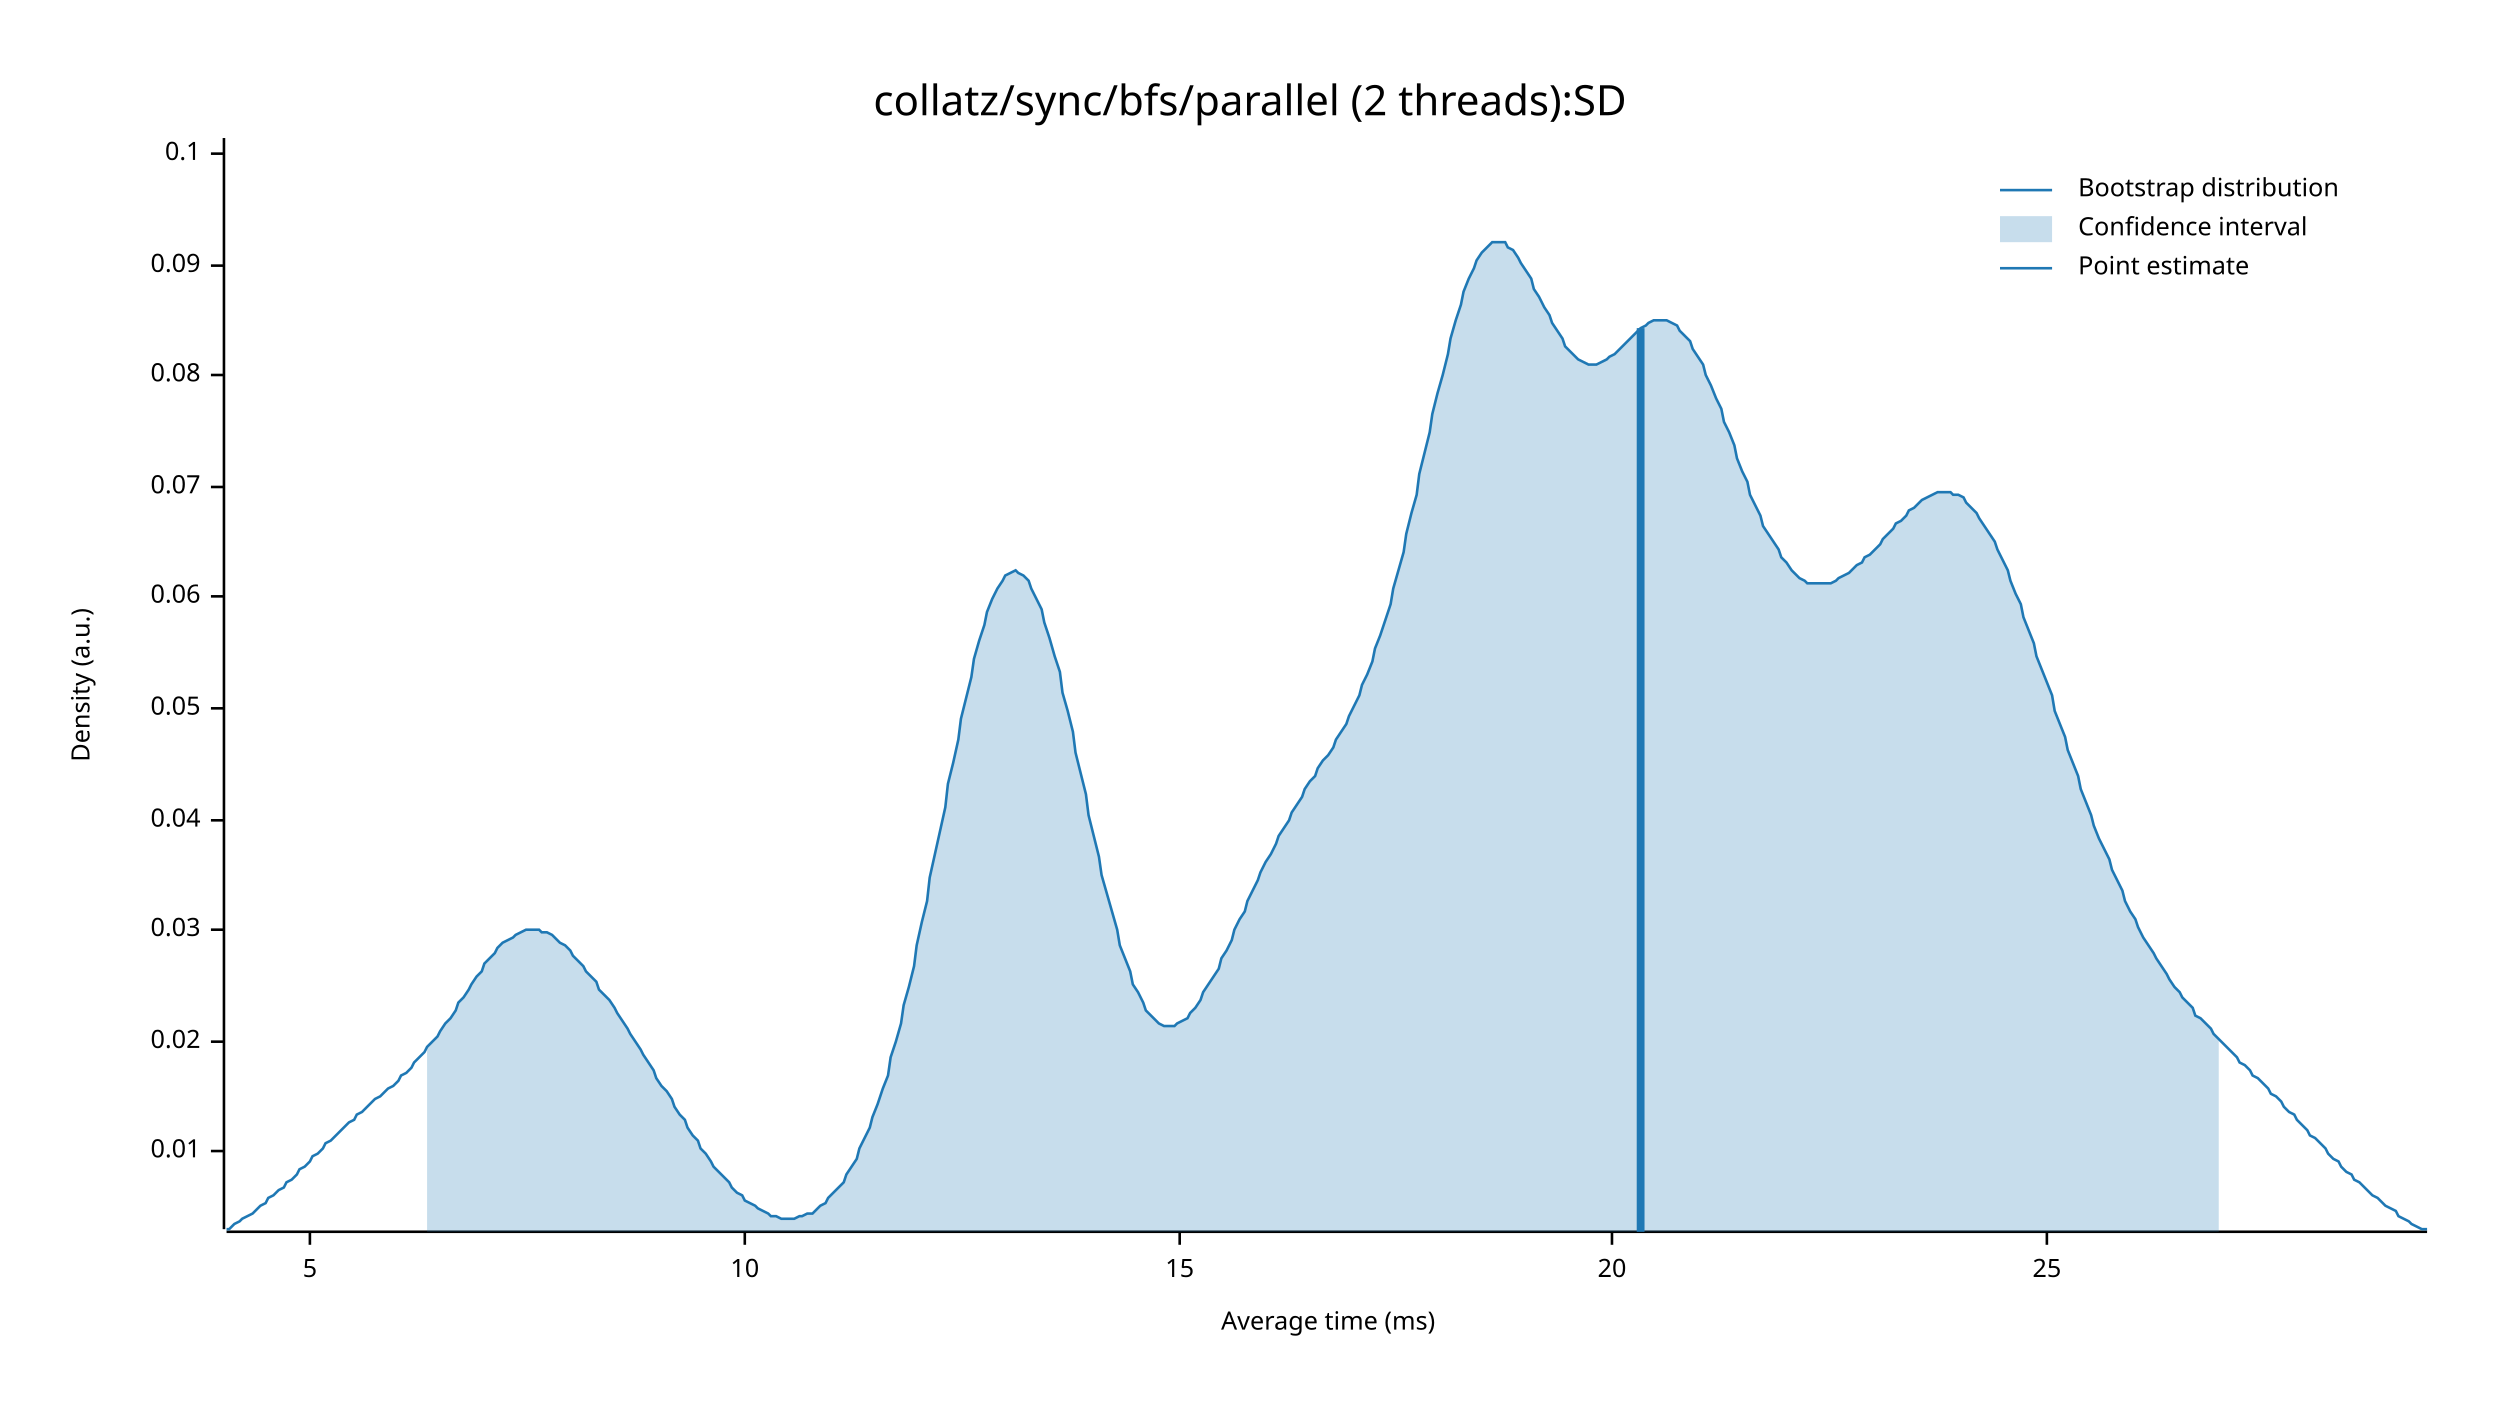
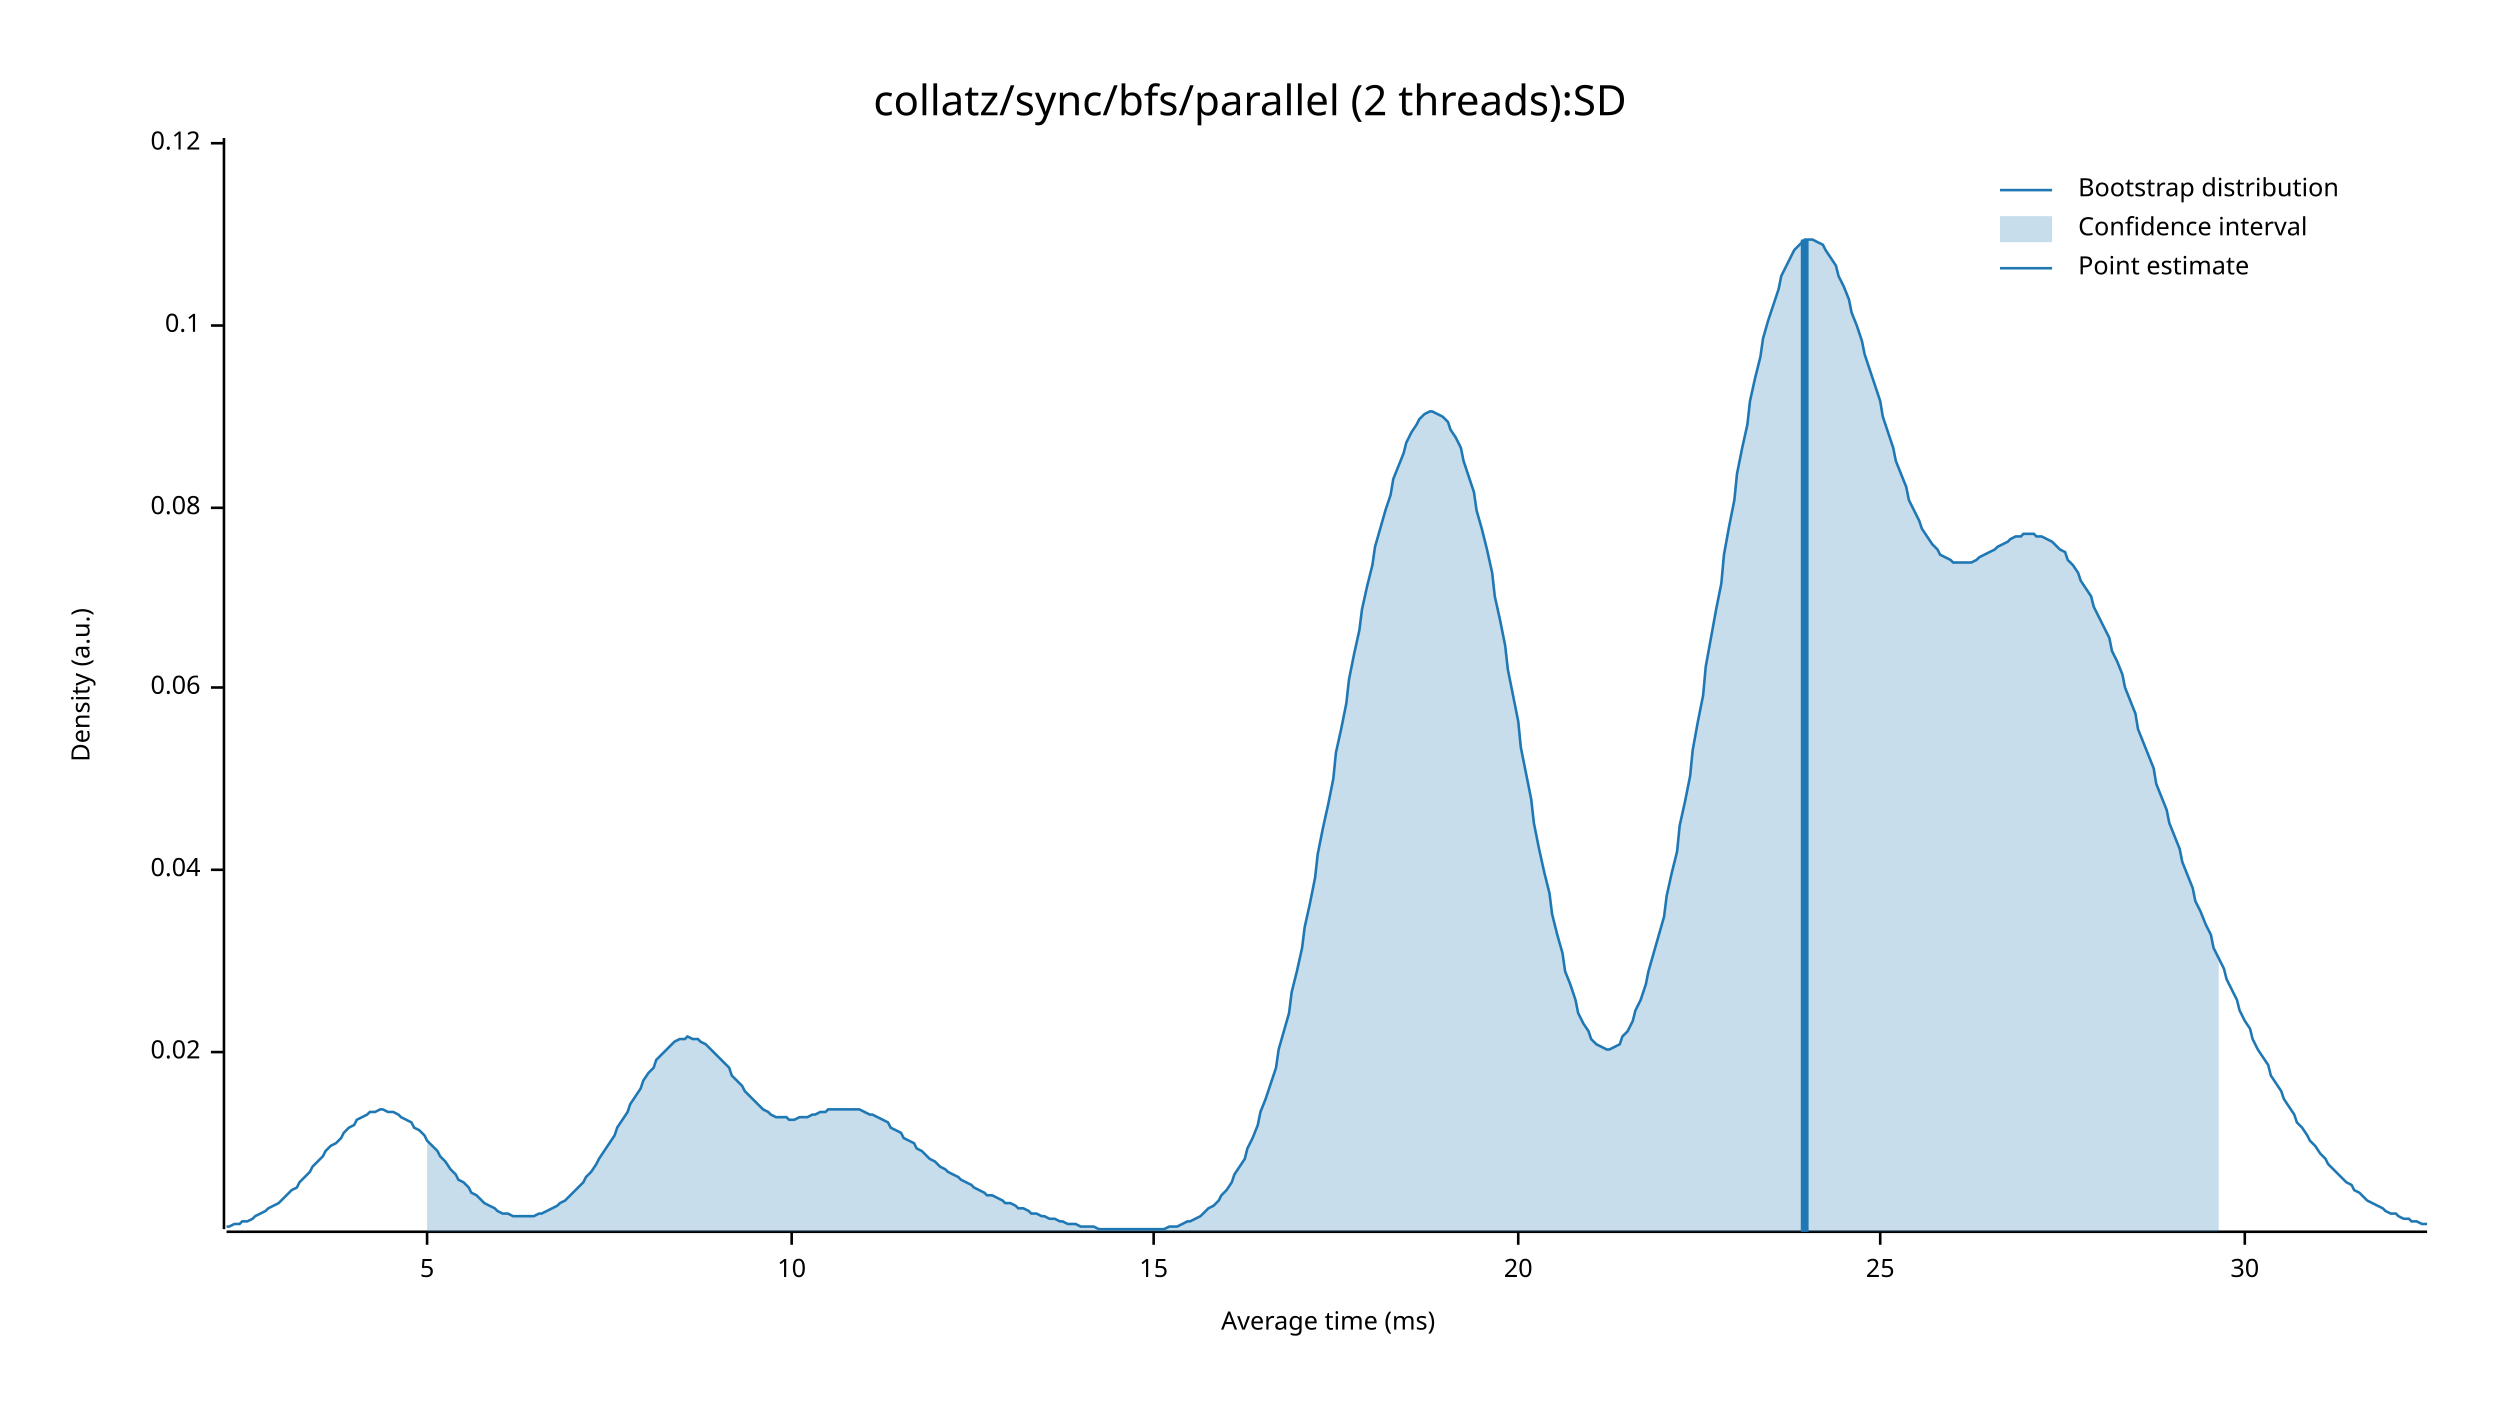
<svg xmlns="http://www.w3.org/2000/svg" width="960" height="540" viewBox="0 0 960 540">
  <text x="480" y="32" dy="0.76em" text-anchor="middle" font-family="sans-serif" font-size="16.129" opacity="1" fill="#000000">
collatz/sync/bfs/parallel (2 threads):SD
</text>
  <text x="27" y="263" dy="0.76em" text-anchor="middle" font-family="sans-serif" font-size="9.677" opacity="1" fill="#000000" transform="rotate(270, 27, 263)">
Density (a.u.)
</text>
  <text x="510" y="513" dy="-0.5ex" text-anchor="middle" font-family="sans-serif" font-size="9.677" opacity="1" fill="#000000">
Average time (ms)
</text>
  <polyline fill="none" opacity="1" stroke="#000000" stroke-width="1" points="86,53 86,472 " />
-   <text x="77" y="442" dy="0.5ex" text-anchor="end" font-family="sans-serif" font-size="9.677" opacity="1" fill="#000000">
- 0.01
- </text>
-   <polyline fill="none" opacity="1" stroke="#000000" stroke-width="1" points="81,442 86,442 " />
-   <text x="77" y="400" dy="0.5ex" text-anchor="end" font-family="sans-serif" font-size="9.677" opacity="1" fill="#000000">
+   <text x="77" y="404" dy="0.5ex" text-anchor="end" font-family="sans-serif" font-size="9.677" opacity="1" fill="#000000">
0.02
</text>
-   <polyline fill="none" opacity="1" stroke="#000000" stroke-width="1" points="81,400 86,400 " />
-   <text x="77" y="357" dy="0.5ex" text-anchor="end" font-family="sans-serif" font-size="9.677" opacity="1" fill="#000000">
- 0.03
- </text>
-   <polyline fill="none" opacity="1" stroke="#000000" stroke-width="1" points="81,357 86,357 " />
-   <text x="77" y="315" dy="0.5ex" text-anchor="end" font-family="sans-serif" font-size="9.677" opacity="1" fill="#000000">
+   <polyline fill="none" opacity="1" stroke="#000000" stroke-width="1" points="81,404 86,404 " />
+   <text x="77" y="334" dy="0.5ex" text-anchor="end" font-family="sans-serif" font-size="9.677" opacity="1" fill="#000000">
0.04
</text>
-   <polyline fill="none" opacity="1" stroke="#000000" stroke-width="1" points="81,315 86,315 " />
-   <text x="77" y="272" dy="0.5ex" text-anchor="end" font-family="sans-serif" font-size="9.677" opacity="1" fill="#000000">
- 0.05
- </text>
-   <polyline fill="none" opacity="1" stroke="#000000" stroke-width="1" points="81,272 86,272 " />
-   <text x="77" y="229" dy="0.5ex" text-anchor="end" font-family="sans-serif" font-size="9.677" opacity="1" fill="#000000">
+   <polyline fill="none" opacity="1" stroke="#000000" stroke-width="1" points="81,334 86,334 " />
+   <text x="77" y="264" dy="0.5ex" text-anchor="end" font-family="sans-serif" font-size="9.677" opacity="1" fill="#000000">
0.06
</text>
-   <polyline fill="none" opacity="1" stroke="#000000" stroke-width="1" points="81,229 86,229 " />
-   <text x="77" y="187" dy="0.5ex" text-anchor="end" font-family="sans-serif" font-size="9.677" opacity="1" fill="#000000">
- 0.07
- </text>
-   <polyline fill="none" opacity="1" stroke="#000000" stroke-width="1" points="81,187 86,187 " />
-   <text x="77" y="144" dy="0.5ex" text-anchor="end" font-family="sans-serif" font-size="9.677" opacity="1" fill="#000000">
+   <polyline fill="none" opacity="1" stroke="#000000" stroke-width="1" points="81,264 86,264 " />
+   <text x="77" y="195" dy="0.5ex" text-anchor="end" font-family="sans-serif" font-size="9.677" opacity="1" fill="#000000">
0.08
</text>
-   <polyline fill="none" opacity="1" stroke="#000000" stroke-width="1" points="81,144 86,144 " />
-   <text x="77" y="102" dy="0.5ex" text-anchor="end" font-family="sans-serif" font-size="9.677" opacity="1" fill="#000000">
- 0.09
- </text>
-   <polyline fill="none" opacity="1" stroke="#000000" stroke-width="1" points="81,102 86,102 " />
-   <text x="77" y="59" dy="0.5ex" text-anchor="end" font-family="sans-serif" font-size="9.677" opacity="1" fill="#000000">
+   <polyline fill="none" opacity="1" stroke="#000000" stroke-width="1" points="81,195 86,195 " />
+   <text x="77" y="125" dy="0.5ex" text-anchor="end" font-family="sans-serif" font-size="9.677" opacity="1" fill="#000000">
0.1
</text>
-   <polyline fill="none" opacity="1" stroke="#000000" stroke-width="1" points="81,59 86,59 " />
+   <polyline fill="none" opacity="1" stroke="#000000" stroke-width="1" points="81,125 86,125 " />
+   <text x="77" y="55" dy="0.5ex" text-anchor="end" font-family="sans-serif" font-size="9.677" opacity="1" fill="#000000">
+ 0.12
+ </text>
+   <polyline fill="none" opacity="1" stroke="#000000" stroke-width="1" points="81,55 86,55 " />
  <polyline fill="none" opacity="1" stroke="#000000" stroke-width="1" points="87,473 932,473 " />
-   <text x="119" y="483" dy="0.76em" text-anchor="middle" font-family="sans-serif" font-size="9.677" opacity="1" fill="#000000">
+   <text x="164" y="483" dy="0.76em" text-anchor="middle" font-family="sans-serif" font-size="9.677" opacity="1" fill="#000000">
5
</text>
-   <polyline fill="none" opacity="1" stroke="#000000" stroke-width="1" points="119,473 119,478 " />
-   <text x="286" y="483" dy="0.76em" text-anchor="middle" font-family="sans-serif" font-size="9.677" opacity="1" fill="#000000">
+   <polyline fill="none" opacity="1" stroke="#000000" stroke-width="1" points="164,473 164,478 " />
+   <text x="304" y="483" dy="0.76em" text-anchor="middle" font-family="sans-serif" font-size="9.677" opacity="1" fill="#000000">
10
</text>
-   <polyline fill="none" opacity="1" stroke="#000000" stroke-width="1" points="286,473 286,478 " />
-   <text x="453" y="483" dy="0.76em" text-anchor="middle" font-family="sans-serif" font-size="9.677" opacity="1" fill="#000000">
+   <polyline fill="none" opacity="1" stroke="#000000" stroke-width="1" points="304,473 304,478 " />
+   <text x="443" y="483" dy="0.76em" text-anchor="middle" font-family="sans-serif" font-size="9.677" opacity="1" fill="#000000">
15
</text>
-   <polyline fill="none" opacity="1" stroke="#000000" stroke-width="1" points="453,473 453,478 " />
-   <text x="619" y="483" dy="0.76em" text-anchor="middle" font-family="sans-serif" font-size="9.677" opacity="1" fill="#000000">
+   <polyline fill="none" opacity="1" stroke="#000000" stroke-width="1" points="443,473 443,478 " />
+   <text x="583" y="483" dy="0.76em" text-anchor="middle" font-family="sans-serif" font-size="9.677" opacity="1" fill="#000000">
20
</text>
-   <polyline fill="none" opacity="1" stroke="#000000" stroke-width="1" points="619,473 619,478 " />
-   <text x="786" y="483" dy="0.76em" text-anchor="middle" font-family="sans-serif" font-size="9.677" opacity="1" fill="#000000">
+   <polyline fill="none" opacity="1" stroke="#000000" stroke-width="1" points="583,473 583,478 " />
+   <text x="722" y="483" dy="0.76em" text-anchor="middle" font-family="sans-serif" font-size="9.677" opacity="1" fill="#000000">
25
</text>
-   <polyline fill="none" opacity="1" stroke="#000000" stroke-width="1" points="786,473 786,478 " />
-   <polyline fill="none" opacity="1" stroke="#1F78B4" stroke-width="1" points="87,472 88,472 90,470 92,469 93,468 95,467 97,466 98,465 100,463 102,462 103,460 105,459 107,457 109,456 110,454 112,453 114,451 115,449 117,448 119,446 120,444 122,443 124,441 125,439 127,438 129,436 131,434 132,433 134,431 136,430 137,428 139,427 141,425 142,424 144,422 146,421 147,420 149,418 151,417 153,415 154,413 156,412 158,410 159,408 161,406 163,404 164,402 166,400 168,398 169,396 171,393 173,391 175,388 176,385 178,383 180,380 181,378 183,375 185,373 186,370 188,368 190,366 191,364 193,362 195,361 197,360 198,359 200,358 202,357 203,357 205,357 207,357 208,358 210,358 212,359 214,361 215,362 217,363 219,365 220,367 222,369 224,371 225,373 227,375 229,377 230,380 232,382 234,384 236,387 237,389 239,392 241,395 242,397 244,400 246,403 247,405 249,408 251,411 252,414 254,417 256,419 258,422 259,425 261,428 263,430 264,433 266,436 268,438 269,441 271,443 273,446 274,448 276,450 278,452 280,454 281,456 283,458 285,459 286,461 288,462 290,463 291,464 293,465 295,466 296,467 298,467 300,468 302,468 303,468 305,468 307,467 308,467 310,466 312,466 313,465 315,463 317,462 318,460 320,458 322,456 324,454 325,451 327,448 329,445 330,441 332,437 334,433 335,429 337,424 339,418 341,413 342,406 344,400 346,393 347,386 349,379 351,371 352,363 354,354 356,346 357,337 359,328 361,319 363,310 364,301 366,293 368,284 369,276 371,268 373,260 374,253 376,246 378,240 379,235 381,230 383,226 385,223 386,221 388,220 390,219 391,220 393,221 395,223 396,226 398,230 400,234 401,239 403,245 405,252 407,258 408,266 410,273 412,281 413,289 415,297 417,305 418,313 420,321 422,329 423,336 425,343 427,350 429,357 430,363 432,368 434,373 435,378 437,381 439,385 440,388 442,390 444,392 445,393 447,394 449,394 451,394 452,393 454,392 456,391 457,389 459,387 461,384 462,381 464,378 466,375 468,372 469,368 471,365 473,361 474,357 476,353 478,350 479,346 481,342 483,338 484,335 486,331 488,328 490,324 491,321 493,318 495,315 496,312 498,309 500,306 501,303 503,300 505,298 506,295 508,292 510,290 512,287 513,284 515,281 517,278 518,275 520,271 522,267 523,263 525,259 527,254 528,249 530,244 532,238 534,232 535,226 537,219 539,212 540,205 542,197 544,190 545,182 547,174 549,166 550,159 552,151 554,144 556,136 557,130 559,123 561,117 562,112 564,107 566,103 567,100 569,97 571,95 573,93 574,93 576,93 578,93 579,95 581,96 583,99 584,101 586,104 588,107 589,111 591,114 593,118 595,121 596,124 598,127 600,130 601,133 603,135 605,137 606,138 608,139 610,140 611,140 613,140 615,139 617,138 618,137 620,136 622,134 623,133 625,131 627,129 628,128 630,126 632,125 633,124 635,123 637,123 639,123 640,123 642,124 644,125 645,127 647,129 649,131 650,134 652,137 654,140 655,144 657,148 659,153 661,157 662,162 664,166 666,171 667,176 669,181 671,185 672,190 674,194 676,198 677,202 679,205 681,208 683,211 684,214 686,216 688,219 689,220 691,222 693,223 694,224 696,224 698,224 700,224 701,224 703,224 705,223 706,222 708,221 710,220 711,219 713,217 715,216 716,214 718,213 720,211 722,209 723,207 725,205 727,203 728,201 730,200 732,198 733,196 735,195 737,193 738,192 740,191 742,190 744,189 745,189 747,189 749,189 750,190 752,190 754,191 755,193 757,195 759,197 760,199 762,202 764,205 766,208 767,211 769,215 771,219 772,223 774,228 776,232 777,237 779,242 781,247 782,252 784,257 786,262 788,267 789,273 791,278 793,283 794,288 796,293 798,298 799,303 801,308 803,313 804,317 806,322 808,326 810,330 811,334 813,338 815,342 816,346 818,350 820,353 821,356 823,360 825,363 827,366 828,368 830,371 832,374 833,376 835,379 837,381 838,383 840,385 842,387 843,390 845,391 847,393 849,395 850,397 852,399 854,401 855,402 857,404 859,406 860,408 862,409 864,411 865,413 867,414 869,416 871,418 872,420 874,421 876,423 877,425 879,427 881,428 882,430 884,432 886,434 887,436 889,437 891,439 893,441 894,443 896,445 898,446 899,448 901,450 903,451 904,453 906,454 908,456 909,457 911,459 913,460 915,462 916,463 918,464 920,465 921,467 923,468 925,469 926,470 928,471 930,472 932,472 " />
-   <polygon opacity="0.25" fill="#1F78B4" points="164,402 166,400 168,398 169,396 171,393 173,391 175,388 176,385 178,383 180,380 181,378 183,375 185,373 186,370 188,368 190,366 191,364 193,362 195,361 197,360 198,359 200,358 202,357 203,357 205,357 207,357 208,358 210,358 212,359 214,361 215,362 217,363 219,365 220,367 222,369 224,371 225,373 227,375 229,377 230,380 232,382 234,384 236,387 237,389 239,392 241,395 242,397 244,400 246,403 247,405 249,408 251,411 252,414 254,417 256,419 258,422 259,425 261,428 263,430 264,433 266,436 268,438 269,441 271,443 273,446 274,448 276,450 278,452 280,454 281,456 283,458 285,459 286,461 288,462 290,463 291,464 293,465 295,466 296,467 298,467 300,468 302,468 303,468 305,468 307,467 308,467 310,466 312,466 313,465 315,463 317,462 318,460 320,458 322,456 324,454 325,451 327,448 329,445 330,441 332,437 334,433 335,429 337,424 339,418 341,413 342,406 344,400 346,393 347,386 349,379 351,371 352,363 354,354 356,346 357,337 359,328 361,319 363,310 364,301 366,293 368,284 369,276 371,268 373,260 374,253 376,246 378,240 379,235 381,230 383,226 385,223 386,221 388,220 390,219 391,220 393,221 395,223 396,226 398,230 400,234 401,239 403,245 405,252 407,258 408,266 410,273 412,281 413,289 415,297 417,305 418,313 420,321 422,329 423,336 425,343 427,350 429,357 430,363 432,368 434,373 435,378 437,381 439,385 440,388 442,390 444,392 445,393 447,394 449,394 451,394 452,393 454,392 456,391 457,389 459,387 461,384 462,381 464,378 466,375 468,372 469,368 471,365 473,361 474,357 476,353 478,350 479,346 481,342 483,338 484,335 486,331 488,328 490,324 491,321 493,318 495,315 496,312 498,309 500,306 501,303 503,300 505,298 506,295 508,292 510,290 512,287 513,284 515,281 517,278 518,275 520,271 522,267 523,263 525,259 527,254 528,249 530,244 532,238 534,232 535,226 537,219 539,212 540,205 542,197 544,190 545,182 547,174 549,166 550,159 552,151 554,144 556,136 557,130 559,123 561,117 562,112 564,107 566,103 567,100 569,97 571,95 573,93 574,93 576,93 578,93 579,95 581,96 583,99 584,101 586,104 588,107 589,111 591,114 593,118 595,121 596,124 598,127 600,130 601,133 603,135 605,137 606,138 608,139 610,140 611,140 613,140 615,139 617,138 618,137 620,136 622,134 623,133 625,131 627,129 628,128 630,126 632,125 633,124 635,123 637,123 639,123 640,123 642,124 644,125 645,127 647,129 649,131 650,134 652,137 654,140 655,144 657,148 659,153 661,157 662,162 664,166 666,171 667,176 669,181 671,185 672,190 674,194 676,198 677,202 679,205 681,208 683,211 684,214 686,216 688,219 689,220 691,222 693,223 694,224 696,224 698,224 700,224 701,224 703,224 705,223 706,222 708,221 710,220 711,219 713,217 715,216 716,214 718,213 720,211 722,209 723,207 725,205 727,203 728,201 730,200 732,198 733,196 735,195 737,193 738,192 740,191 742,190 744,189 745,189 747,189 749,189 750,190 752,190 754,191 755,193 757,195 759,197 760,199 762,202 764,205 766,208 767,211 769,215 771,219 772,223 774,228 776,232 777,237 779,242 781,247 782,252 784,257 786,262 788,267 789,273 791,278 793,283 794,288 796,293 798,298 799,303 801,308 803,313 804,317 806,322 808,326 810,330 811,334 813,338 815,342 816,346 818,350 820,353 821,356 823,360 825,363 827,366 828,368 830,371 832,374 833,376 835,379 837,381 838,383 840,385 842,387 843,390 845,391 847,393 849,395 850,397 852,399 852,473 164,473 " />
-   <polyline fill="none" opacity="1" stroke="#1F78B4" stroke-width="3" points="630,473 630,126 " />
+   <polyline fill="none" opacity="1" stroke="#000000" stroke-width="1" points="722,473 722,478 " />
+   <text x="862" y="483" dy="0.76em" text-anchor="middle" font-family="sans-serif" font-size="9.677" opacity="1" fill="#000000">
+ 30
+ </text>
+   <polyline fill="none" opacity="1" stroke="#000000" stroke-width="1" points="862,473 862,478 " />
+   <polyline fill="none" opacity="1" stroke="#1F78B4" stroke-width="1" points="87,471 88,471 90,470 92,470 93,469 95,469 97,468 98,467 100,466 102,465 103,464 105,463 107,462 109,460 110,459 112,457 114,456 115,454 117,452 119,450 120,448 122,446 124,444 125,442 127,440 129,439 131,437 132,435 134,433 136,432 137,430 139,429 141,428 142,427 144,427 146,426 147,426 149,427 151,427 153,428 154,429 156,430 158,431 159,433 161,434 163,436 164,438 166,440 168,442 169,444 171,446 173,449 175,451 176,453 178,454 180,456 181,458 183,459 185,461 186,462 188,463 190,464 191,465 193,466 195,466 197,467 198,467 200,467 202,467 203,467 205,467 207,466 208,466 210,465 212,464 214,463 215,462 217,461 219,459 220,458 222,456 224,454 225,452 227,450 229,447 230,445 232,442 234,439 236,436 237,433 239,430 241,427 242,424 244,421 246,418 247,415 249,412 251,410 252,407 254,405 256,403 258,401 259,400 261,399 263,399 264,398 266,399 268,399 269,400 271,401 273,403 274,404 276,406 278,408 280,410 281,413 283,415 285,417 286,419 288,421 290,423 291,424 293,426 295,427 296,428 298,429 300,429 302,429 303,430 305,430 307,429 308,429 310,429 312,428 313,428 315,427 317,427 318,426 320,426 322,426 324,426 325,426 327,426 329,426 330,426 332,427 334,428 335,428 337,429 339,430 341,431 342,433 344,434 346,435 347,437 349,438 351,439 352,441 354,442 356,444 357,445 359,446 361,448 363,449 364,450 366,451 368,452 369,453 371,454 373,455 374,456 376,457 378,458 379,459 381,459 383,460 385,461 386,462 388,462 390,463 391,464 393,464 395,465 396,466 398,466 400,467 401,467 403,468 405,468 407,469 408,469 410,470 412,470 413,470 415,471 417,471 418,471 420,471 422,472 423,472 425,472 427,472 429,472 430,472 432,472 434,472 435,472 437,472 439,472 440,472 442,472 444,472 445,472 447,472 449,471 451,471 452,471 454,470 456,469 457,469 459,468 461,467 462,466 464,464 466,463 468,461 469,459 471,457 473,454 474,451 476,448 478,445 479,441 481,437 483,432 484,427 486,422 488,416 490,410 491,403 493,396 495,389 496,381 498,373 500,364 501,356 503,347 505,337 506,328 508,318 510,309 512,299 513,289 515,280 517,270 518,261 520,251 522,242 523,234 525,225 527,217 528,210 530,203 532,196 534,190 535,184 537,179 539,174 540,170 542,166 544,163 545,161 547,159 549,158 550,158 552,159 554,160 556,162 557,165 559,168 561,172 562,177 564,183 566,189 567,196 569,203 571,211 573,220 574,229 576,238 578,248 579,257 581,267 583,277 584,287 586,297 588,307 589,316 591,326 593,335 595,343 596,351 598,359 600,366 601,373 603,378 605,384 606,389 608,393 610,396 611,399 613,401 615,402 617,403 618,403 620,402 622,401 623,398 625,396 627,392 628,388 630,384 632,378 633,373 635,366 637,359 639,352 640,344 642,335 644,327 645,317 647,308 649,298 650,288 652,277 654,267 655,256 657,245 659,234 661,224 662,213 664,202 666,192 667,182 669,172 671,163 672,154 674,145 676,137 677,130 679,123 681,117 683,111 684,106 686,102 688,98 689,96 691,94 693,92 694,92 696,92 698,93 700,94 701,96 703,99 705,102 706,106 708,110 710,115 711,120 713,125 715,131 716,136 718,142 720,148 722,154 723,160 725,166 727,172 728,177 730,182 732,187 733,192 735,196 737,200 738,203 740,206 742,209 744,211 745,213 747,214 749,215 750,216 752,216 754,216 755,216 757,216 759,215 760,214 762,213 764,212 766,211 767,210 769,209 771,208 772,207 774,206 776,206 777,205 779,205 781,205 782,206 784,206 786,207 788,208 789,209 791,211 793,212 794,215 796,217 798,220 799,223 801,226 803,229 804,233 806,237 808,241 810,245 811,250 813,254 815,259 816,264 818,269 820,274 821,280 823,285 825,290 827,295 828,301 830,306 832,311 833,316 835,321 837,326 838,331 840,336 842,341 843,346 845,350 847,355 849,359 850,364 852,368 854,372 855,376 857,380 859,384 860,388 862,392 864,395 865,399 867,403 869,406 871,409 872,413 874,416 876,419 877,422 879,425 881,428 882,431 884,433 886,436 887,438 889,440 891,443 893,445 894,447 896,449 898,451 899,452 901,454 903,455 904,457 906,458 908,460 909,461 911,462 913,463 915,464 916,465 918,466 920,466 921,467 923,468 925,468 926,469 928,469 930,470 932,470 " />
+   <polygon opacity="0.25" fill="#1F78B4" points="164,438 166,440 168,442 169,444 171,446 173,449 175,451 176,453 178,454 180,456 181,458 183,459 185,461 186,462 188,463 190,464 191,465 193,466 195,466 197,467 198,467 200,467 202,467 203,467 205,467 207,466 208,466 210,465 212,464 214,463 215,462 217,461 219,459 220,458 222,456 224,454 225,452 227,450 229,447 230,445 232,442 234,439 236,436 237,433 239,430 241,427 242,424 244,421 246,418 247,415 249,412 251,410 252,407 254,405 256,403 258,401 259,400 261,399 263,399 264,398 266,399 268,399 269,400 271,401 273,403 274,404 276,406 278,408 280,410 281,413 283,415 285,417 286,419 288,421 290,423 291,424 293,426 295,427 296,428 298,429 300,429 302,429 303,430 305,430 307,429 308,429 310,429 312,428 313,428 315,427 317,427 318,426 320,426 322,426 324,426 325,426 327,426 329,426 330,426 332,427 334,428 335,428 337,429 339,430 341,431 342,433 344,434 346,435 347,437 349,438 351,439 352,441 354,442 356,444 357,445 359,446 361,448 363,449 364,450 366,451 368,452 369,453 371,454 373,455 374,456 376,457 378,458 379,459 381,459 383,460 385,461 386,462 388,462 390,463 391,464 393,464 395,465 396,466 398,466 400,467 401,467 403,468 405,468 407,469 408,469 410,470 412,470 413,470 415,471 417,471 418,471 420,471 422,472 423,472 425,472 427,472 429,472 430,472 432,472 434,472 435,472 437,472 439,472 440,472 442,472 444,472 445,472 447,472 449,471 451,471 452,471 454,470 456,469 457,469 459,468 461,467 462,466 464,464 466,463 468,461 469,459 471,457 473,454 474,451 476,448 478,445 479,441 481,437 483,432 484,427 486,422 488,416 490,410 491,403 493,396 495,389 496,381 498,373 500,364 501,356 503,347 505,337 506,328 508,318 510,309 512,299 513,289 515,280 517,270 518,261 520,251 522,242 523,234 525,225 527,217 528,210 530,203 532,196 534,190 535,184 537,179 539,174 540,170 542,166 544,163 545,161 547,159 549,158 550,158 552,159 554,160 556,162 557,165 559,168 561,172 562,177 564,183 566,189 567,196 569,203 571,211 573,220 574,229 576,238 578,248 579,257 581,267 583,277 584,287 586,297 588,307 589,316 591,326 593,335 595,343 596,351 598,359 600,366 601,373 603,378 605,384 606,389 608,393 610,396 611,399 613,401 615,402 617,403 618,403 620,402 622,401 623,398 625,396 627,392 628,388 630,384 632,378 633,373 635,366 637,359 639,352 640,344 642,335 644,327 645,317 647,308 649,298 650,288 652,277 654,267 655,256 657,245 659,234 661,224 662,213 664,202 666,192 667,182 669,172 671,163 672,154 674,145 676,137 677,130 679,123 681,117 683,111 684,106 686,102 688,98 689,96 691,94 693,92 694,92 696,92 698,93 700,94 701,96 703,99 705,102 706,106 708,110 710,115 711,120 713,125 715,131 716,136 718,142 720,148 722,154 723,160 725,166 727,172 728,177 730,182 732,187 733,192 735,196 737,200 738,203 740,206 742,209 744,211 745,213 747,214 749,215 750,216 752,216 754,216 755,216 757,216 759,215 760,214 762,213 764,212 766,211 767,210 769,209 771,208 772,207 774,206 776,206 777,205 779,205 781,205 782,206 784,206 786,207 788,208 789,209 791,211 793,212 794,215 796,217 798,220 799,223 801,226 803,229 804,233 806,237 808,241 810,245 811,250 813,254 815,259 816,264 818,269 820,274 821,280 823,285 825,290 827,295 828,301 830,306 832,311 833,316 835,321 837,326 838,331 840,336 842,341 843,346 845,350 847,355 849,359 850,364 852,368 852,473 164,473 " />
+   <polyline fill="none" opacity="1" stroke="#1F78B4" stroke-width="3" points="693,473 693,92 " />
  <text x="798" y="68" dy="0.76em" text-anchor="start" font-family="sans-serif" font-size="9.677" opacity="1" fill="#000000">
Bootstrap distribution
</text>
  <text x="798" y="83" dy="0.76em" text-anchor="start" font-family="sans-serif" font-size="9.677" opacity="1" fill="#000000">
Confidence interval
</text>
  <text x="798" y="98" dy="0.76em" text-anchor="start" font-family="sans-serif" font-size="9.677" opacity="1" fill="#000000">
Point estimate
</text>
  <polyline fill="none" opacity="1" stroke="#1F78B4" stroke-width="1" points="768,73 788,73 " />
  <rect x="768" y="83" width="20" height="10" opacity="0.25" fill="#1F78B4" stroke="none" />
  <polyline fill="none" opacity="1" stroke="#1F78B4" stroke-width="1" points="768,103 788,103 " />
</svg>
